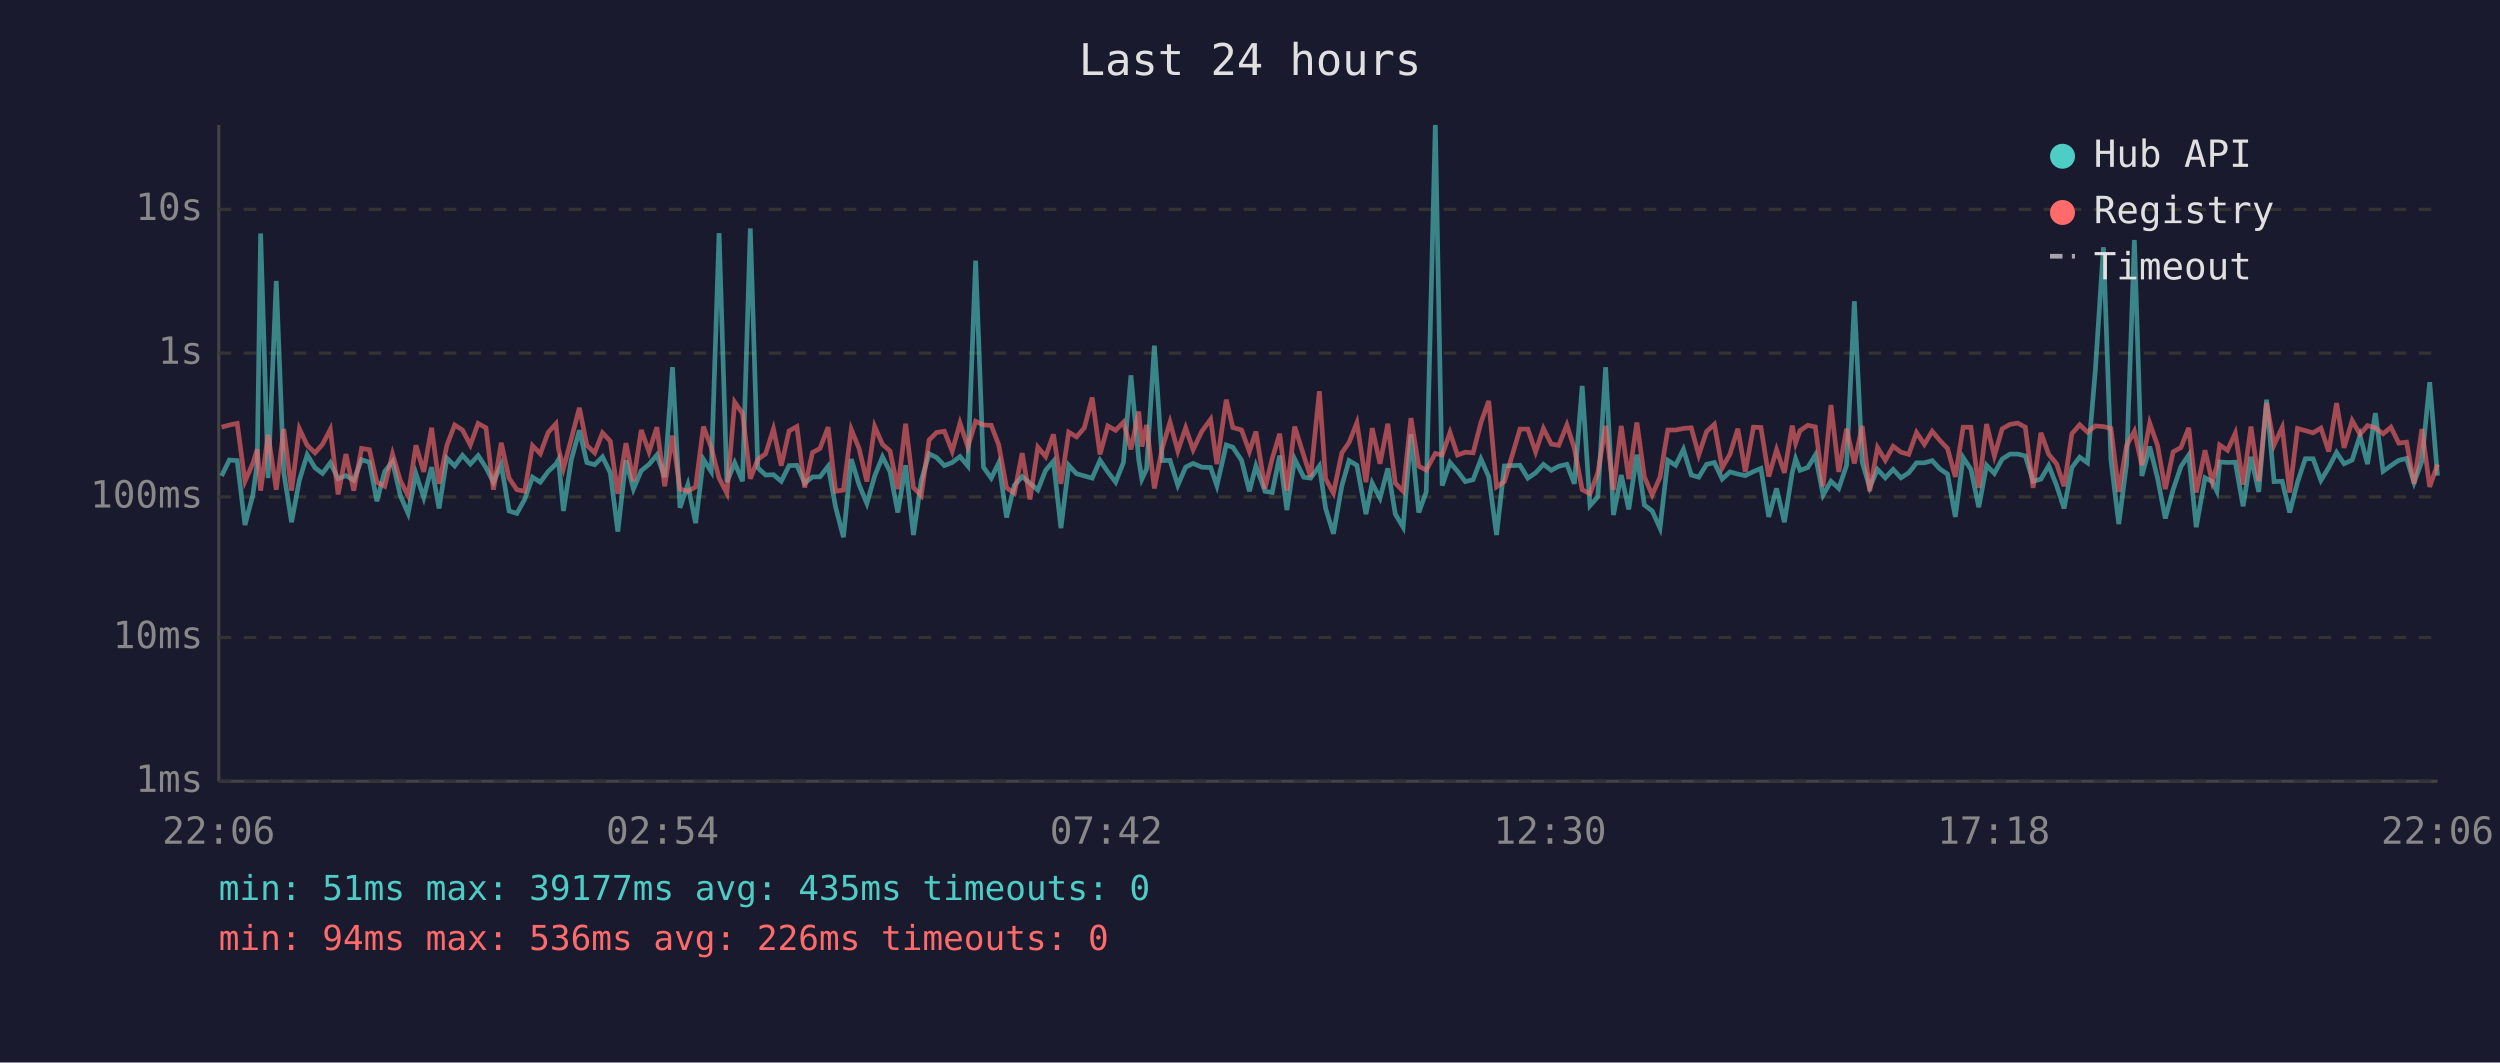
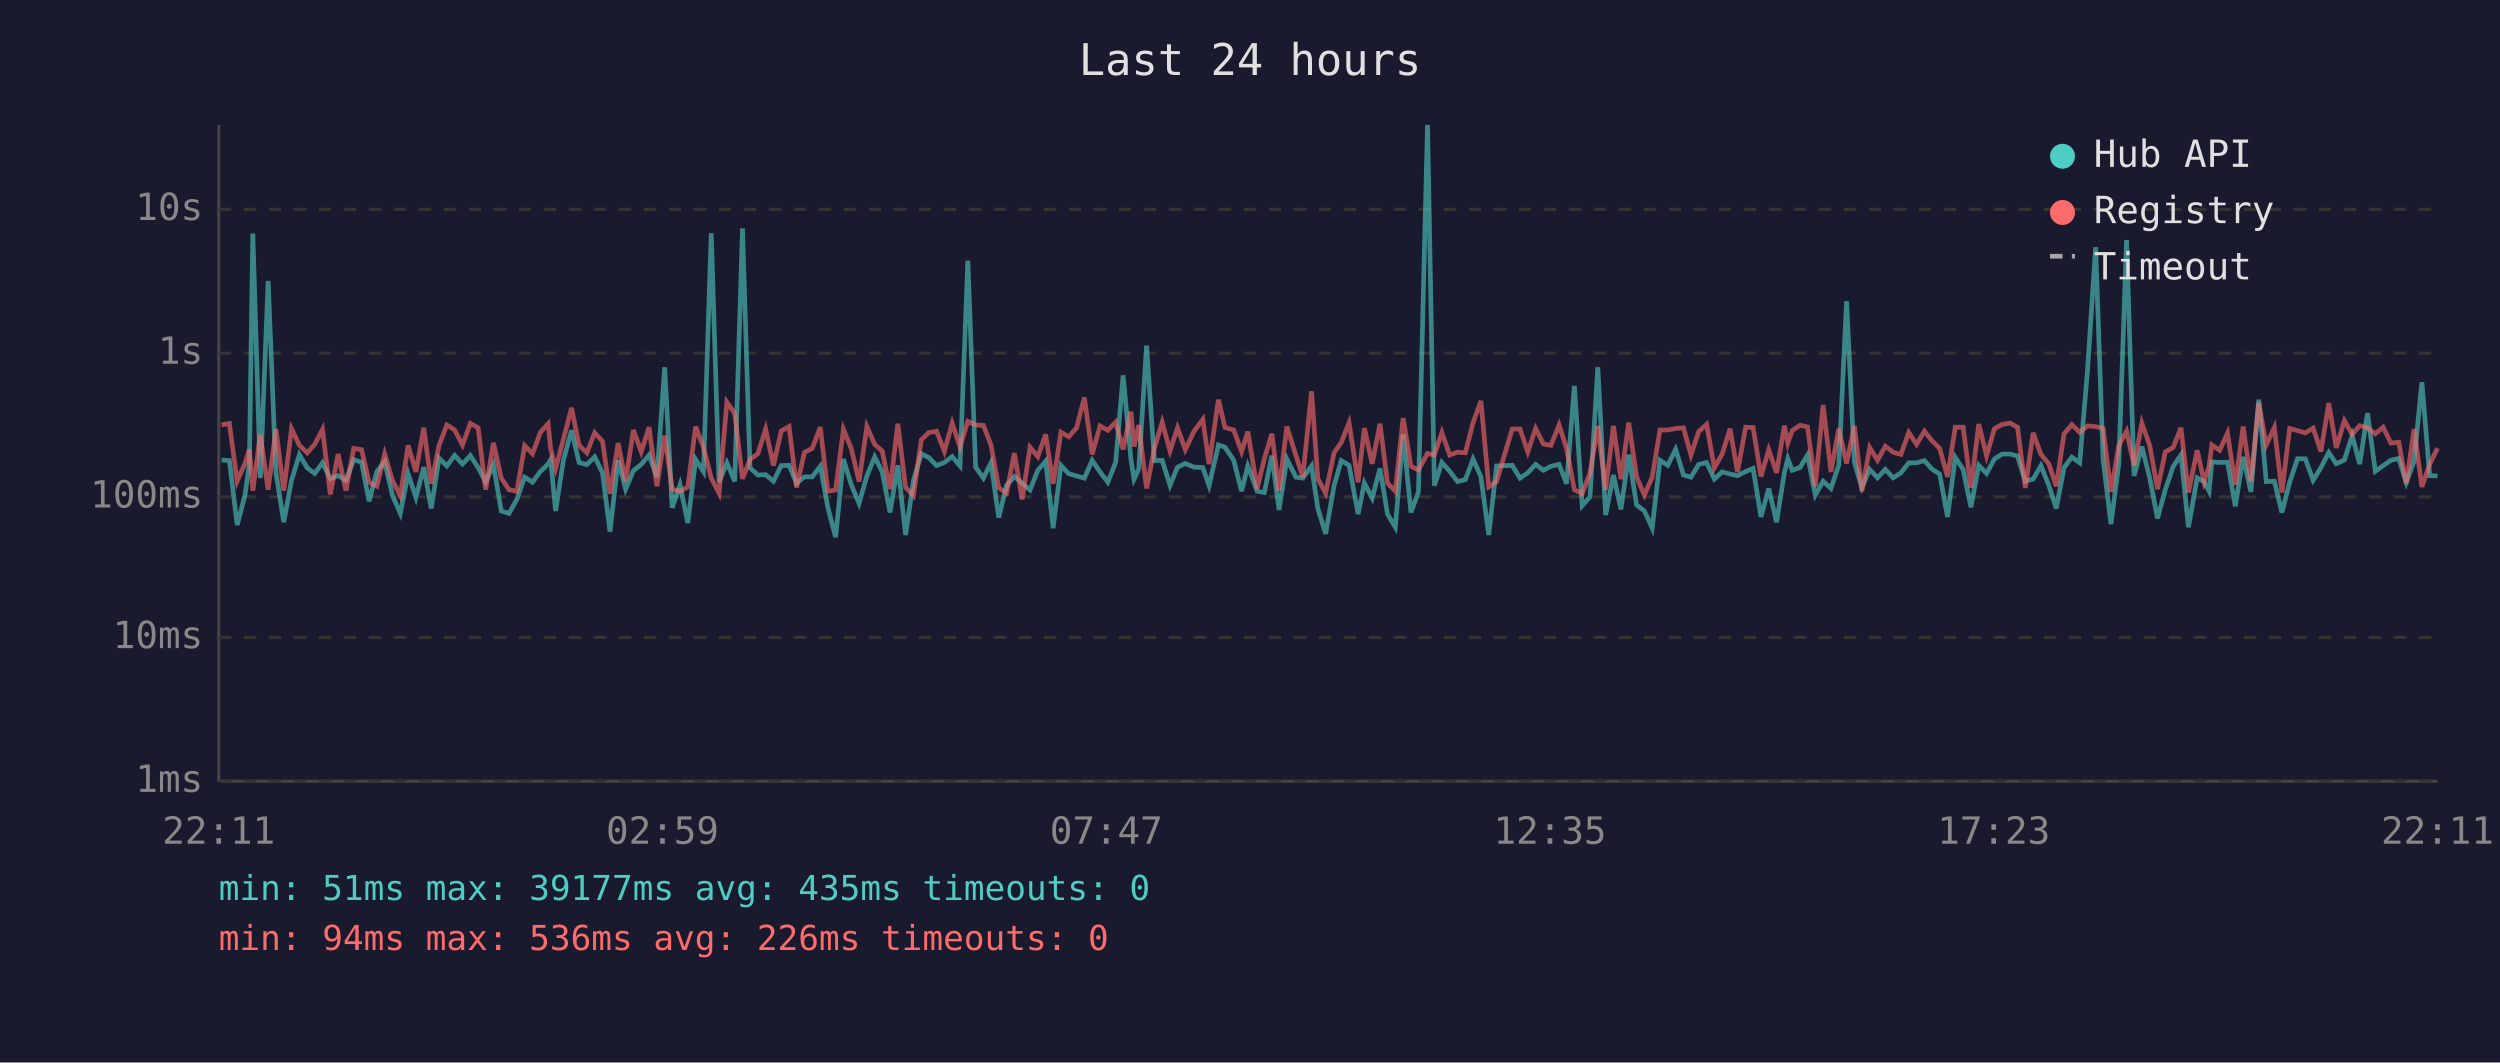
<svg xmlns="http://www.w3.org/2000/svg" viewBox="0 0 800 340" font-family="monospace" font-size="12">
  <rect width="800" height="340" fill="#1a1a2e" />
  <text x="400" y="24" fill="#e0e0e0" font-size="14" text-anchor="middle">Last 24 hours</text>
  <line x1="70" y1="40" x2="70" y2="250" stroke="#444" stroke-width="1" />
  <line x1="70" y1="250" x2="780" y2="250" stroke="#444" stroke-width="1" />
  <line x1="70" y1="250" x2="780" y2="250" stroke="#333" stroke-width="1" stroke-dasharray="4" />
  <text x="65" y="250" fill="#888" text-anchor="end" dominant-baseline="middle">1ms</text>
  <line x1="70" y1="204" x2="780" y2="204" stroke="#333" stroke-width="1" stroke-dasharray="4" />
  <text x="65" y="204" fill="#888" text-anchor="end" dominant-baseline="middle">10ms</text>
  <line x1="70" y1="159" x2="780" y2="159" stroke="#333" stroke-width="1" stroke-dasharray="4" />
  <text x="65" y="159" fill="#888" text-anchor="end" dominant-baseline="middle">100ms</text>
  <line x1="70" y1="113" x2="780" y2="113" stroke="#333" stroke-width="1" stroke-dasharray="4" />
  <text x="65" y="113" fill="#888" text-anchor="end" dominant-baseline="middle">1s</text>
  <line x1="70" y1="67" x2="780" y2="67" stroke="#333" stroke-width="1" stroke-dasharray="4" />
  <text x="65" y="67" fill="#888" text-anchor="end" dominant-baseline="middle">10s</text>
-   <text x="70" y="270" fill="#888" text-anchor="middle">22:06</text>
-   <text x="212" y="270" fill="#888" text-anchor="middle">02:54</text>
-   <text x="354" y="270" fill="#888" text-anchor="middle">07:42</text>
-   <text x="496" y="270" fill="#888" text-anchor="middle">12:30</text>
-   <text x="638" y="270" fill="#888" text-anchor="middle">17:18</text>
-   <text x="780" y="270" fill="#888" text-anchor="middle">22:06</text>
-   <polyline points="70.9,152.3 73.4,147.2 75.9,147.4 78.4,168.0 80.9,158.4 82.3,148.4 83.4,74.7 85.8,153.0 88.4,89.9 90.8,151.2 93.3,167.1 95.8,153.7 98.3,145.5 100.8,149.7 103.2,151.5 105.7,148.1 108.2,153.2 110.7,152.2 113.2,153.7 115.7,147.1 118.2,147.9 120.6,160.4 123.1,150.9 125.6,147.7 128.1,158.6 130.6,164.3 133.1,151.6 135.6,159.2 138.1,149.5 140.5,162.7 143.0,146.6 145.5,149.1 148.0,145.7 150.5,148.5 153.0,145.8 155.5,149.6 157.9,154.3 160.4,148.7 162.9,163.5 165.4,164.3 167.9,159.8 170.4,152.7 172.9,154.3 175.4,150.9 177.9,148.5 178.7,147.1 180.3,163.5 182.8,147.2 185.4,137.7 187.8,148.0 190.3,148.7 192.8,146.2 195.3,151.3 197.7,170.1 200.3,147.3 202.7,156.5 205.2,150.6 207.7,148.6 210.2,145.6 212.7,152.7 215.2,117.5 217.6,162.5 220.1,155.1 222.6,167.4 225.1,147.0 227.6,150.9 230.1,74.6 232.6,154.3 235.1,148.1 237.6,154.0 240.1,73.1 242.5,149.7 245.0,152.0 247.5,151.9 250.0,154.0 252.5,149.0 255.0,148.9 257.5,154.6 260.0,152.6 262.4,152.6 265.0,149.2 267.4,162.3 269.9,171.9 272.4,146.9 274.9,155.1 277.4,161.1 279.9,152.3 282.4,146.2 284.8,150.9 287.3,164.0 289.8,148.9 292.3,171.2 294.8,153.8 297.3,145.2 299.7,146.4 302.2,149.0 304.7,148.0 307.2,146.1 309.7,149.1 312.2,83.4 314.7,149.5 317.2,153.0 319.6,148.1 322.1,165.6 324.6,155.3 327.1,152.5 329.6,154.6 332.1,156.8 334.6,150.5 337.1,147.6 339.5,169.0 342.0,148.9 344.5,151.6 347.0,152.3 349.5,153.0 352.0,147.3 354.5,151.0 357.0,154.3 359.5,148.0 361.9,120.1 364.4,147.1 365.4,153.3 366.9,150.1 369.4,110.6 371.9,147.4 374.4,147.3 376.9,155.3 379.4,149.5 381.8,148.3 384.6,149.5 387.4,149.6 389.4,155.4 392.4,142.4 394.5,143.1 397.3,147.3 399.8,157.2 401.9,149.1 404.8,157.2 407.1,157.6 409.5,145.8 411.8,163.2 414.3,146.9 417.2,152.7 419.4,153.0 422.2,149.1 424.2,162.7 426.7,170.8 429.4,155.4 431.7,147.4 434.2,148.9 437.1,164.5 439.1,154.6 441.6,159.4 444.1,149.9 446.5,164.5 449.0,168.7 451.5,139.0 454.0,164.0 456.4,157.4 459.3,40.0 461.5,155.4 464.0,148.0 466.4,150.8 468.9,154.1 471.4,153.5 473.9,146.9 476.4,152.6 478.9,171.2 481.4,149.1 486.4,148.9 488.9,153.0 491.4,151.3 493.9,148.6 496.4,150.5 498.8,149.2 501.4,148.6 503.8,154.8 506.3,123.5 508.8,161.8 511.3,159.0 513.8,117.5 516.3,164.8 518.8,152.0 521.2,163.0 523.8,145.5 526.2,161.6 528.7,163.5 531.2,169.0 533.7,147.3 536.2,148.9 538.7,143.8 541.2,152.0 543.6,152.7 546.1,148.6 548.6,148.0 551.1,153.3 553.6,151.0 556.1,151.7 558.5,152.2 561.1,150.9 563.5,149.9 566.0,165.4 568.5,156.3 571.0,167.1 573.5,151.3 574.6,146.8 576.0,150.5 578.5,149.6 580.9,145.6 583.4,158.4 585.9,154.0 588.4,156.3 590.9,148.9 593.4,96.4 595.9,147.9 598.3,156.0 600.8,150.2 603.3,152.9 605.8,150.2 608.3,152.9 610.8,151.3 613.3,148.1 615.8,148.1 618.3,147.4 620.8,150.1 623.2,151.7 625.7,165.4 628.2,146.4 630.7,150.2 633.2,162.3 635.7,148.9 638.2,151.5 640.7,146.9 643.2,145.3 645.7,145.3 648.1,145.9 650.6,154.0 653.1,153.3 655.6,149.0 658.1,155.3 660.5,162.7 663.0,149.6 665.5,146.3 668.0,148.1 670.5,118.6 673.1,79.1 675.5,147.1 678.0,167.7 680.5,148.5 683.0,76.8 685.4,152.3 687.9,142.9 690.4,152.9 692.9,165.9 695.4,156.7 697.9,149.3 700.4,145.6 702.8,168.7 705.6,152.9 707.9,154.1 709.4,157.2 710.3,147.8 712.8,148.0 715.3,147.9 717.8,162.0 720.3,146.2 722.8,157.4 725.3,127.9 727.7,154.1 730.3,154.0 732.7,164.0 735.2,154.3 737.7,146.8 740.2,146.8 742.7,153.7 745.2,149.6 747.7,144.8 750.1,148.4 752.7,147.2 755.2,139.4 757.6,148.5 760.1,132.2 762.6,150.8 765.1,149.0 767.6,147.3 770.1,146.7 772.5,154.4 775.0,147.6 777.5,122.3 780.0,152.2" fill="none" stroke="#4ecdc4" stroke-width="1.5" opacity="0.6" />
-   <polyline points="70.9,136.7 73.4,136.0 75.9,135.5 78.4,154.0 80.9,148.3 82.3,143.8 83.4,157.0 85.8,139.1 88.4,156.7 90.8,137.3 93.3,157.0 95.8,137.2 98.3,142.5 100.8,144.9 103.2,142.2 105.7,137.4 108.2,158.2 110.7,145.3 113.2,157.0 115.7,143.5 118.2,143.9 120.6,154.3 123.1,155.6 125.6,145.3 128.1,153.8 130.6,158.6 133.1,142.5 135.6,151.0 138.1,136.9 140.5,154.8 143.0,142.5 145.5,136.0 148.0,137.6 150.5,142.4 153.0,135.5 155.5,136.9 157.9,156.7 160.4,141.7 162.9,153.0 165.4,156.7 167.9,157.2 170.4,142.6 172.9,145.2 175.4,138.4 177.9,135.6 178.7,143.6 180.3,149.9 182.8,140.5 185.4,130.5 187.8,142.5 190.3,144.9 192.8,138.5 195.3,141.2 197.7,158.0 200.3,141.8 202.7,154.0 205.2,137.6 207.7,144.6 210.2,136.7 212.7,155.6 215.2,139.4 217.6,156.5 220.1,157.2 222.6,155.8 225.1,136.5 227.6,143.2 230.1,153.0 232.6,157.8 235.1,128.7 237.6,132.3 240.1,153.2 242.5,147.0 245.0,145.2 247.5,137.3 250.0,149.0 252.5,137.9 255.0,136.5 257.5,156.0 260.0,144.8 262.4,143.5 265.0,136.7 267.4,157.2 269.9,156.8 272.4,137.4 274.9,143.5 277.4,154.1 279.9,136.5 282.4,142.2 284.8,144.3 287.3,156.5 289.8,135.6 292.3,156.0 294.8,158.6 297.3,140.8 299.7,138.4 302.2,138.0 304.7,144.4 307.2,135.4 309.7,143.0 312.2,134.8 314.7,136.0 317.2,136.1 319.6,142.4 322.1,156.1 324.6,157.8 327.1,145.0 329.6,159.8 332.1,143.1 334.6,146.1 337.1,139.0 339.5,154.8 342.0,138.3 344.5,139.8 347.0,136.9 349.5,127.2 352.0,145.4 354.5,136.3 357.0,137.7 359.5,135.1 361.9,143.8 364.4,131.7 365.4,142.9 366.9,136.0 369.4,156.3 371.9,143.5 374.4,135.1 376.9,144.3 379.4,136.9 381.8,143.9 384.6,138.0 387.4,134.2 389.4,148.5 392.4,127.9 394.5,136.8 397.3,137.6 399.8,144.5 401.9,138.1 404.8,156.3 407.1,146.8 409.5,138.8 411.8,157.0 414.3,136.5 417.2,145.8 419.4,152.6 422.2,125.2 424.2,153.2 426.7,157.8 429.4,144.9 431.7,141.6 434.2,135.3 437.1,154.3 439.1,137.0 441.6,148.4 444.1,135.6 446.5,154.6 449.0,157.2 451.5,133.8 454.0,149.2 456.4,150.4 459.3,145.1 461.5,145.6 464.0,138.4 466.4,145.6 468.9,144.7 471.4,144.9 473.9,135.2 476.4,128.3 478.9,155.8 481.4,154.1 486.4,137.3 488.9,137.3 491.4,144.6 493.9,137.1 496.4,142.1 498.8,142.5 501.4,136.0 503.8,143.5 506.3,156.7 508.8,158.0 511.3,151.3 513.8,136.3 516.3,156.8 518.8,136.3 521.2,153.3 523.8,135.2 526.2,152.6 528.7,158.4 531.2,152.7 533.7,137.6 536.2,137.6 538.7,137.1 541.2,136.9 543.6,145.6 546.1,138.1 548.6,135.8 551.1,149.7 553.6,145.3 556.1,137.2 558.5,151.0 561.1,136.7 563.5,136.8 566.0,152.5 568.5,143.9 571.0,151.3 573.5,136.2 574.6,141.8 576.0,137.8 578.5,136.1 580.9,136.6 583.4,155.6 585.9,129.6 588.4,151.0 590.9,137.2 593.4,148.3 595.9,136.3 598.3,157.2 600.8,143.2 603.3,147.3 605.8,142.8 608.3,144.7 610.8,145.4 613.3,138.4 615.8,142.2 618.3,138.0 620.8,141.0 623.2,143.5 625.7,152.6 628.2,136.7 630.7,136.7 633.2,156.1 635.7,135.7 638.2,145.9 640.7,137.2 643.2,135.8 645.7,135.4 648.1,136.7 650.6,156.1 653.1,138.5 655.6,145.4 658.1,148.4 660.5,155.6 663.0,138.8 665.5,135.9 668.0,138.3 670.5,136.3 673.1,136.5 675.5,137.1 678.0,157.4 680.5,142.6 683.0,138.0 685.4,148.9 687.9,135.4 690.4,142.5 692.9,156.5 695.4,144.6 697.9,143.2 700.4,136.9 702.8,157.6 705.6,144.1 707.9,154.1 709.4,149.2 710.3,142.4 712.8,144.1 715.3,138.6 717.8,155.1 720.3,136.5 722.8,154.0 725.3,128.9 727.7,142.4 730.3,136.8 732.7,157.6 735.2,137.1 737.7,137.8 740.2,138.5 742.7,137.0 745.2,144.5 747.7,129.0 750.1,143.3 752.7,134.6 755.2,139.0 757.6,136.2 760.1,136.9 762.6,138.8 765.1,136.7 767.6,141.8 770.1,141.5 772.5,154.8 775.0,137.3 777.5,155.8 780.0,148.6" fill="none" stroke="#ff6b6b" stroke-width="1.5" opacity="0.6" />
+   <text x="70" y="270" fill="#888" text-anchor="middle">22:11</text>
+   <text x="212" y="270" fill="#888" text-anchor="middle">02:59</text>
+   <text x="354" y="270" fill="#888" text-anchor="middle">07:47</text>
+   <text x="496" y="270" fill="#888" text-anchor="middle">12:35</text>
+   <text x="638" y="270" fill="#888" text-anchor="middle">17:23</text>
+   <text x="780" y="270" fill="#888" text-anchor="middle">22:11</text>
+   <polyline points="70.9,147.2 73.4,147.4 75.9,168.0 78.4,158.4 79.8,148.4 80.9,74.7 83.3,153.0 85.8,89.9 88.3,151.2 90.8,167.1 93.3,153.7 95.8,145.5 98.3,149.7 100.7,151.5 103.2,148.1 105.7,153.2 108.2,152.2 110.7,153.7 113.2,147.1 115.7,147.9 118.1,160.4 120.6,150.9 123.1,147.7 125.6,158.6 128.1,164.3 130.6,151.6 133.1,159.2 135.6,149.5 138.0,162.7 140.5,146.6 143.0,149.1 145.5,145.7 148.0,148.5 150.5,145.8 153.0,149.6 155.4,154.3 157.9,148.7 160.4,163.5 162.9,164.3 165.4,159.8 167.9,152.7 170.4,154.3 172.9,150.9 175.4,148.5 176.2,147.1 177.8,163.5 180.3,147.2 182.9,137.7 185.3,148.0 187.8,148.7 190.3,146.2 192.8,151.3 195.2,170.1 197.8,147.3 200.2,156.5 202.7,150.6 205.2,148.6 207.7,145.6 210.2,152.7 212.7,117.5 215.1,162.5 217.6,155.1 220.1,167.4 222.6,147.0 225.1,150.9 227.6,74.6 230.1,154.3 232.6,148.1 235.1,154.0 237.6,73.1 240.0,149.7 242.5,152.0 245.0,151.9 247.5,154.0 250.0,149.0 252.5,148.9 254.9,154.6 257.4,152.6 259.9,152.6 262.5,149.2 264.9,162.3 267.4,171.9 269.9,146.9 272.4,155.1 274.9,161.1 277.4,152.3 279.9,146.2 282.3,150.9 284.8,164.0 287.3,148.9 289.8,171.2 292.3,153.8 294.8,145.2 297.2,146.4 299.7,149.0 302.2,148.0 304.7,146.1 307.2,149.1 309.7,83.4 312.2,149.5 314.7,153.0 317.1,148.1 319.6,165.6 322.1,155.3 324.6,152.5 327.1,154.6 329.6,156.8 332.1,150.5 334.6,147.6 337.0,169.0 339.5,148.9 342.0,151.6 344.5,152.3 347.0,153.0 349.5,147.3 352.0,151.0 354.5,154.3 357.0,148.0 359.4,120.1 361.9,147.1 362.9,153.3 364.4,150.1 366.9,110.6 369.4,147.4 371.9,147.3 374.4,155.3 376.8,149.5 379.3,148.3 382.1,149.5 384.9,149.6 386.9,155.4 389.9,142.4 392.0,143.1 394.8,147.3 397.3,157.2 399.3,149.1 402.3,157.2 404.6,157.6 407.0,145.8 409.3,163.2 411.8,146.9 414.7,152.7 416.9,153.0 419.7,149.1 421.7,162.7 424.2,170.8 426.9,155.4 429.2,147.4 431.7,148.9 434.6,164.5 436.6,154.6 439.1,159.4 441.6,149.9 444.0,164.5 446.5,168.7 449.0,139.0 451.5,164.0 453.9,157.4 456.8,40.0 459.0,155.4 461.4,148.0 463.9,150.8 466.4,154.1 468.9,153.5 471.4,146.9 473.9,152.6 476.4,171.2 478.9,149.1 483.9,148.9 486.4,153.0 488.9,151.3 491.4,148.6 493.9,150.5 496.3,149.2 498.9,148.6 501.3,154.8 503.8,123.5 506.3,161.8 508.8,159.0 511.3,117.5 513.8,164.8 516.3,152.0 518.7,163.0 521.2,145.5 523.7,161.6 526.2,163.5 528.7,169.0 531.2,147.3 533.7,148.9 536.2,143.8 538.7,152.0 541.1,152.7 543.6,148.6 546.1,148.0 548.6,153.3 551.1,151.0 553.6,151.7 556.0,152.2 558.6,150.9 561.0,149.9 563.5,165.4 566.0,156.3 568.5,167.1 571.0,151.3 572.1,146.8 573.5,150.5 576.0,149.6 578.4,145.6 580.9,158.4 583.4,154.0 585.9,156.3 588.4,148.9 590.9,96.4 593.4,147.9 595.8,156.0 598.3,150.2 600.8,152.9 603.3,150.2 605.8,152.9 608.3,151.3 610.8,148.1 613.3,148.1 615.8,147.4 618.2,150.1 620.7,151.7 623.2,165.4 625.7,146.4 628.2,150.2 630.7,162.3 633.2,148.9 635.7,151.5 638.2,146.9 640.7,145.3 643.2,145.3 645.6,145.9 648.1,154.0 650.6,153.3 653.1,149.0 655.6,155.3 658.0,162.7 660.5,149.6 663.0,146.3 665.5,148.1 668.0,118.6 670.6,79.1 673.0,147.1 675.5,167.7 678.0,148.5 680.5,76.8 682.9,152.3 685.4,142.9 687.9,152.9 690.4,165.9 692.9,156.7 695.4,149.3 697.9,145.6 700.3,168.7 703.1,152.9 705.3,154.1 706.9,157.2 707.8,147.8 710.3,148.0 712.8,147.9 715.3,162.0 717.8,146.2 720.3,157.4 722.8,127.9 725.2,154.1 727.8,154.0 730.2,164.0 732.7,154.3 735.2,146.8 737.7,146.8 740.2,153.7 742.7,149.6 745.2,144.8 747.6,148.4 750.2,147.2 752.7,139.4 755.1,148.5 757.6,132.2 760.1,150.8 762.6,149.0 765.1,147.3 767.6,146.7 770.0,154.4 772.5,147.6 775.0,122.3 777.5,152.2 780.0,152.3" fill="none" stroke="#4ecdc4" stroke-width="1.5" opacity="0.6" />
+   <polyline points="70.9,136.0 73.4,135.5 75.9,154.0 78.4,148.3 79.8,143.8 80.9,157.0 83.3,139.1 85.8,156.7 88.3,137.3 90.8,157.0 93.3,137.2 95.8,142.5 98.3,144.9 100.7,142.2 103.2,137.4 105.7,158.2 108.2,145.3 110.7,157.0 113.2,143.5 115.7,143.9 118.1,154.3 120.6,155.6 123.1,145.3 125.6,153.8 128.1,158.6 130.6,142.5 133.1,151.0 135.6,136.9 138.0,154.8 140.5,142.5 143.0,136.0 145.5,137.6 148.0,142.4 150.5,135.5 153.0,136.9 155.4,156.7 157.9,141.7 160.4,153.0 162.9,156.7 165.4,157.2 167.9,142.6 170.4,145.2 172.9,138.4 175.4,135.6 176.2,143.6 177.8,149.9 180.3,140.5 182.9,130.5 185.3,142.5 187.8,144.9 190.3,138.5 192.8,141.2 195.2,158.0 197.8,141.8 200.2,154.0 202.7,137.6 205.2,144.6 207.7,136.7 210.2,155.6 212.7,139.4 215.1,156.5 217.6,157.2 220.1,155.8 222.6,136.5 225.1,143.2 227.6,153.0 230.1,157.8 232.6,128.7 235.1,132.3 237.6,153.2 240.0,147.0 242.5,145.2 245.0,137.3 247.5,149.0 250.0,137.9 252.5,136.5 254.9,156.0 257.4,144.8 259.9,143.5 262.5,136.7 264.9,157.2 267.4,156.8 269.9,137.4 272.4,143.5 274.9,154.1 277.4,136.5 279.9,142.2 282.3,144.3 284.8,156.5 287.3,135.6 289.8,156.0 292.3,158.6 294.8,140.8 297.2,138.4 299.7,138.0 302.2,144.4 304.7,135.4 307.2,143.0 309.7,134.8 312.2,136.0 314.7,136.1 317.1,142.4 319.6,156.1 322.1,157.8 324.6,145.0 327.1,159.8 329.6,143.1 332.1,146.1 334.6,139.0 337.0,154.8 339.5,138.3 342.0,139.8 344.5,136.9 347.0,127.2 349.5,145.4 352.0,136.3 354.5,137.7 357.0,135.1 359.4,143.8 361.9,131.7 362.9,142.9 364.4,136.0 366.9,156.3 369.4,143.5 371.9,135.1 374.4,144.3 376.8,136.9 379.3,143.9 382.1,138.0 384.9,134.2 386.9,148.5 389.9,127.9 392.0,136.8 394.8,137.6 397.3,144.5 399.3,138.1 402.3,156.3 404.6,146.8 407.0,138.8 409.3,157.0 411.8,136.5 414.7,145.8 416.9,152.6 419.7,125.2 421.7,153.2 424.2,157.8 426.9,144.9 429.2,141.6 431.7,135.3 434.6,154.3 436.6,137.0 439.1,148.4 441.6,135.6 444.0,154.6 446.5,157.2 449.0,133.8 451.5,149.2 453.9,150.4 456.8,145.1 459.0,145.6 461.4,138.4 463.9,145.6 466.4,144.7 468.9,144.9 471.4,135.2 473.9,128.3 476.4,155.8 478.9,154.1 483.9,137.3 486.4,137.3 488.9,144.6 491.4,137.1 493.9,142.1 496.3,142.5 498.9,136.0 501.3,143.5 503.8,156.7 506.3,158.0 508.8,151.3 511.3,136.3 513.8,156.8 516.3,136.3 518.7,153.3 521.2,135.2 523.7,152.6 526.2,158.4 528.7,152.7 531.2,137.6 533.7,137.6 536.2,137.1 538.7,136.9 541.1,145.6 543.6,138.1 546.1,135.8 548.6,149.7 551.1,145.3 553.6,137.2 556.0,151.0 558.6,136.7 561.0,136.8 563.5,152.5 566.0,143.9 568.5,151.3 571.0,136.2 572.1,141.8 573.5,137.8 576.0,136.1 578.4,136.6 580.9,155.6 583.4,129.6 585.9,151.0 588.4,137.2 590.9,148.3 593.4,136.3 595.8,157.2 598.3,143.2 600.8,147.3 603.3,142.8 605.8,144.7 608.3,145.4 610.8,138.4 613.3,142.2 615.8,138.0 618.2,141.0 620.7,143.5 623.2,152.6 625.7,136.7 628.2,136.7 630.7,156.1 633.2,135.7 635.7,145.9 638.2,137.2 640.7,135.8 643.2,135.4 645.6,136.7 648.1,156.1 650.6,138.5 653.1,145.4 655.6,148.4 658.0,155.6 660.5,138.8 663.0,135.9 665.5,138.3 668.0,136.3 670.6,136.5 673.0,137.1 675.5,157.4 678.0,142.6 680.5,138.0 682.9,148.9 685.4,135.4 687.9,142.5 690.4,156.5 692.9,144.6 695.4,143.2 697.9,136.9 700.3,157.6 703.1,144.1 705.3,154.1 706.9,149.2 707.8,142.4 710.3,144.1 712.8,138.6 715.3,155.1 717.8,136.5 720.3,154.0 722.8,128.9 725.2,142.4 727.8,136.8 730.2,157.6 732.7,137.1 735.2,137.8 737.7,138.5 740.2,137.0 742.7,144.5 745.2,129.0 747.6,143.3 750.2,134.6 752.7,139.0 755.1,136.2 757.6,136.9 760.1,138.8 762.6,136.7 765.1,141.8 767.6,141.5 770.0,154.8 772.5,137.3 775.0,155.8 777.5,148.6 780.0,143.4" fill="none" stroke="#ff6b6b" stroke-width="1.5" opacity="0.6" />
  <circle cx="660" cy="50" r="4" fill="#4ecdc4" />
  <text x="670" y="50" fill="#e0e0e0" dominant-baseline="middle">Hub API</text>
  <circle cx="660" cy="68" r="4" fill="#ff6b6b" />
  <text x="670" y="68" fill="#e0e0e0" dominant-baseline="middle">Registry</text>
  <line x1="656" y1="82" x2="664" y2="82" stroke="#e0e0e0" stroke-width="1.5" stroke-dasharray="4,3" opacity="0.7" />
  <text x="670" y="86" fill="#e0e0e0" dominant-baseline="middle">Timeout</text>
  <text x="70" y="288" fill="#4ecdc4" font-size="11">min: 51ms  max: 39177ms  avg: 435ms  timeouts: 0</text>
  <text x="70" y="304" fill="#ff6b6b" font-size="11">min: 94ms  max: 536ms  avg: 226ms  timeouts: 0</text>
</svg>
